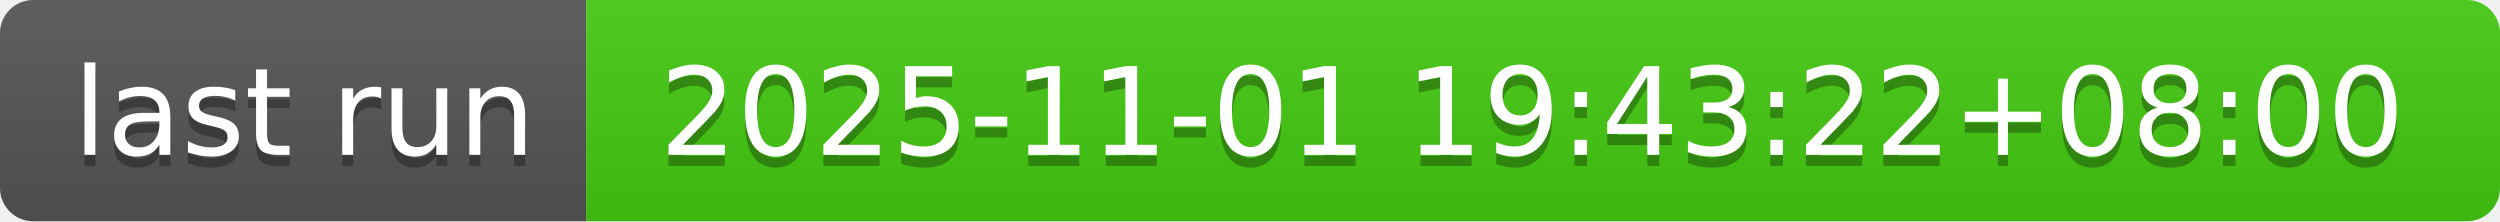
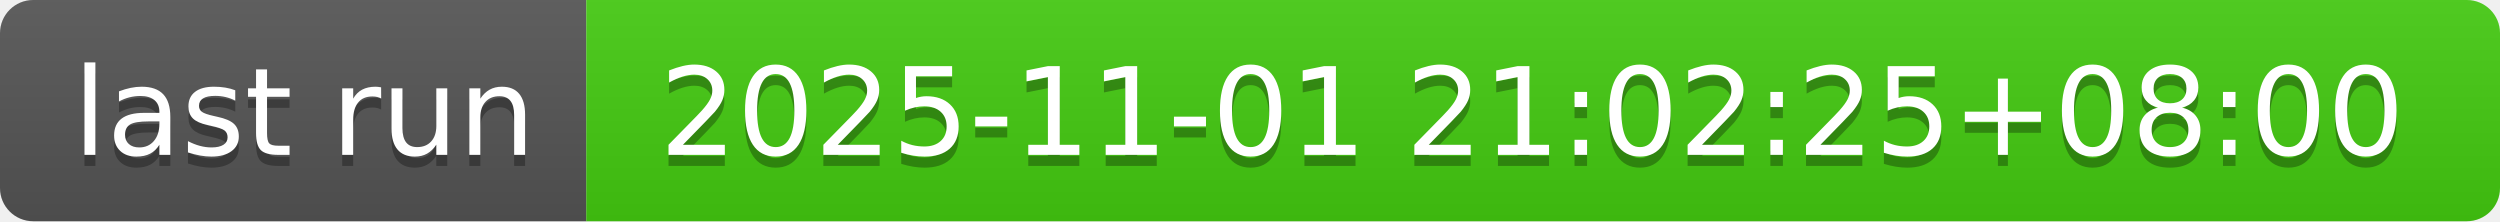
- <svg xmlns="http://www.w3.org/2000/svg" width="226" height="20" role="img" aria-label="last run: 2025-11-01 19:43:22+08:00">
+ <svg xmlns="http://www.w3.org/2000/svg" width="226" height="20" role="img" aria-label="last run: 2025-11-01 21:02:25+08:00">
  <linearGradient id="s" x2="0" y2="100%">
    <stop offset="0" stop-color="#bbb" stop-opacity=".1" />
    <stop offset="1" stop-opacity=".1" />
  </linearGradient>
  <clipPath id="r">
    <rect width="226" height="20" rx="3" fill="#fff" />
  </clipPath>
  <g clip-path="url(#r)">
    <rect width="53" height="20" fill="#555" />
    <rect x="53" width="173" height="20" fill="#4c1" />
    <rect width="226" height="20" fill="url(#s)" />
  </g>
  <g fill="#fff" text-anchor="middle" font-family="Verdana,Geneva,DejaVu Sans,sans-serif" text-rendering="geometricPrecision" font-size="110">
    <text aria-hidden="true" x="275" y="150" fill="#010101" fill-opacity=".3" transform="scale(.1)" textLength="430">last run</text>
    <text x="275" y="140" transform="scale(.1)" fill="#fff" textLength="430">last run</text>
-     <text aria-hidden="true" x="1385" y="150" fill="#010101" fill-opacity=".3" transform="scale(.1)" textLength="1630">2025-11-01 19:43:22+08:00</text>
-     <text x="1385" y="140" transform="scale(.1)" fill="#fff" textLength="1630">2025-11-01 19:43:22+08:00</text>
+     <text aria-hidden="true" x="1385" y="150" fill="#010101" fill-opacity=".3" transform="scale(.1)" textLength="1630">2025-11-01 21:02:25+08:00</text>
+     <text x="1385" y="140" transform="scale(.1)" fill="#fff" textLength="1630">2025-11-01 21:02:25+08:00</text>
  </g>
</svg>
